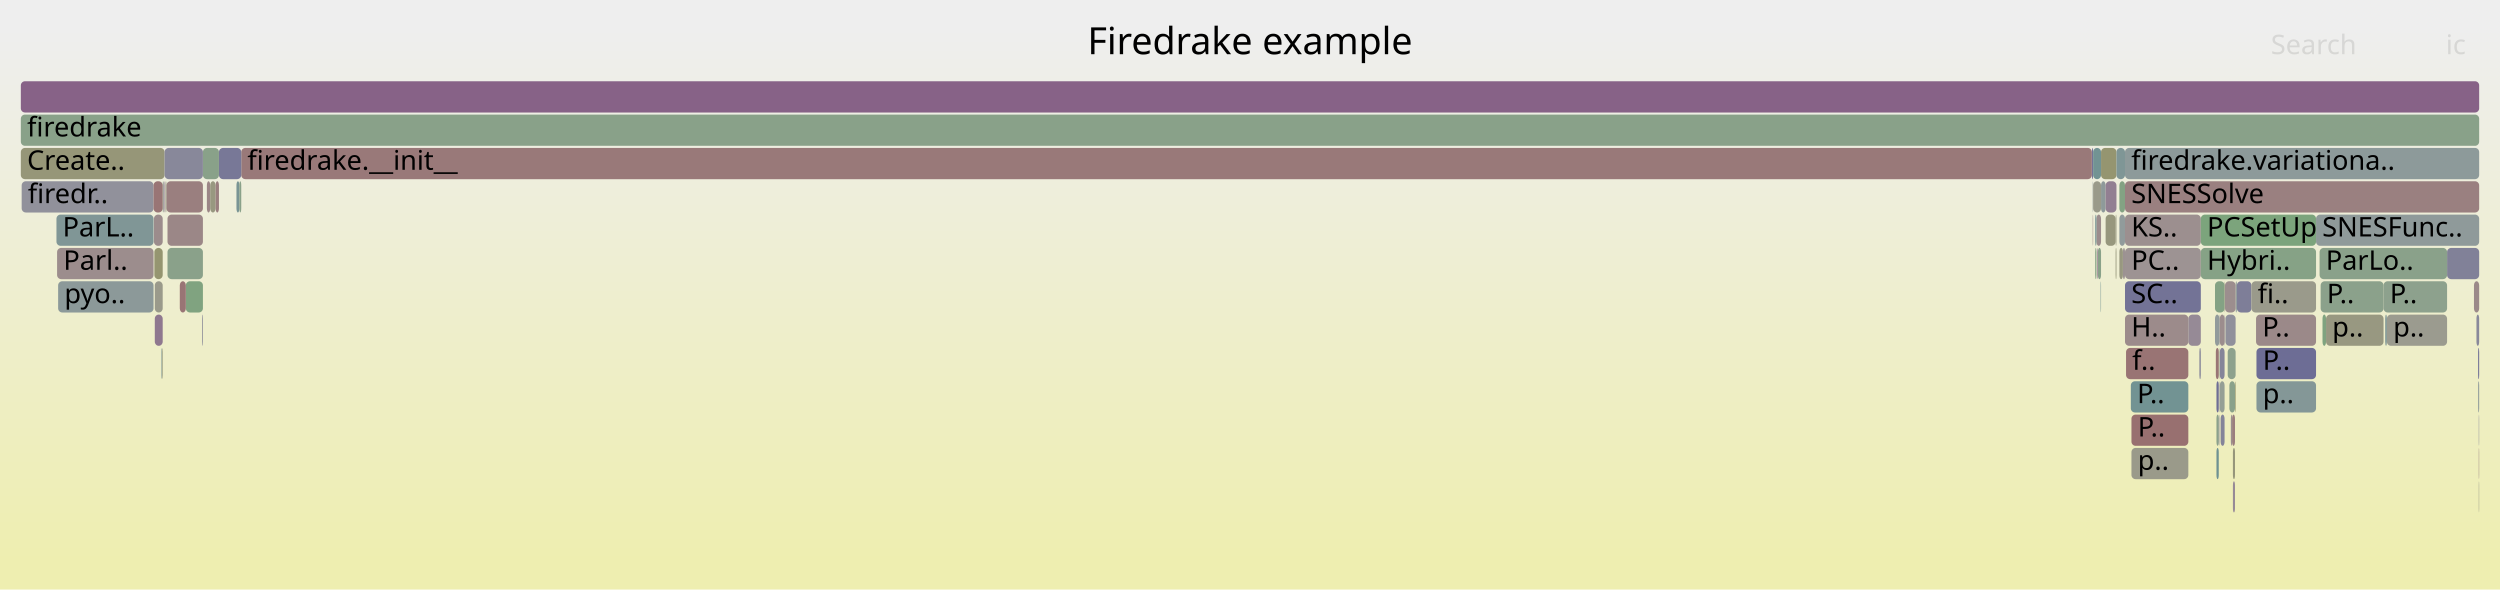
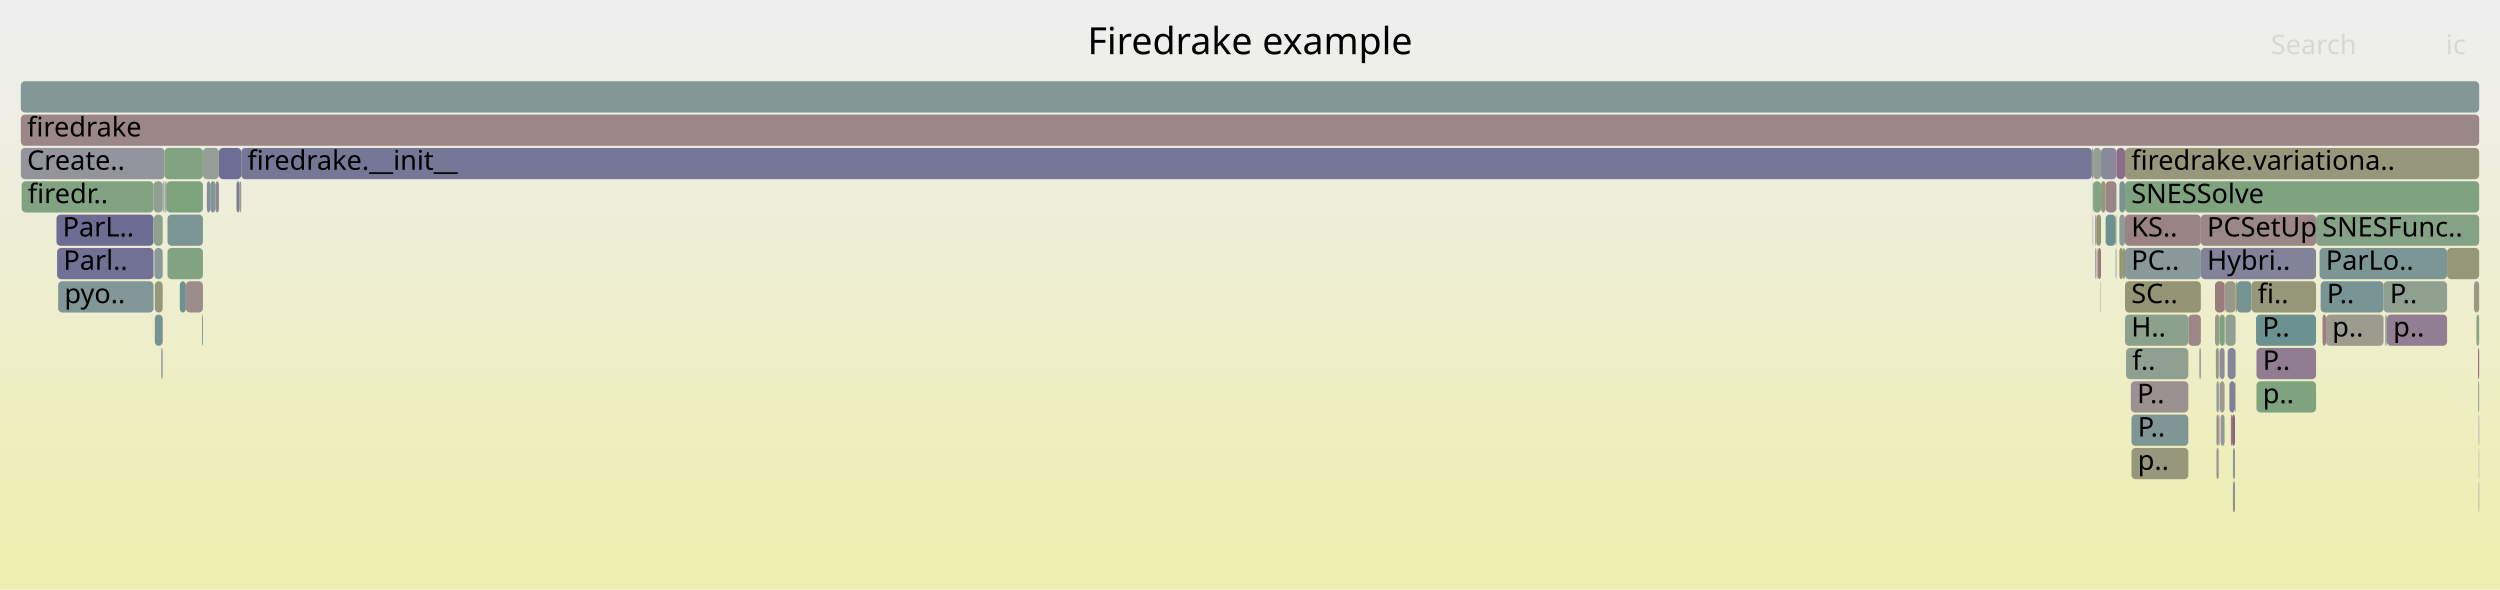
<svg xmlns="http://www.w3.org/2000/svg" version="1.1" width="1200" height="283" viewBox="0 0 1200 283">
  <defs>
    <linearGradient id="background" y1="0" y2="1" x1="0" x2="0">
      <stop stop-color="#eeeeee" offset="5%" />
      <stop stop-color="#eeeeb0" offset="95%" />
    </linearGradient>
  </defs>
  <style type="text/css">
	text { font-family:Verdana; font-size:13px; fill:rgb(0,0,0); }
	#search, #ignorecase { opacity:0.1; cursor:pointer; }
	#search:hover, #search.show, #ignorecase:hover, #ignorecase.show { opacity:1; }
	#subtitle { text-anchor:middle; font-color:rgb(160,160,160); }
	#title { text-anchor:middle; font-size:18px}
	#unzoom { cursor:pointer; }
	#frames &gt; *:hover { stroke:black; stroke-width:0.5; cursor:pointer; }
	.hide { display:none; }
	.parent { opacity:0.5; }
</style>
  <rect x="0.0" y="0" width="1200.0" height="283.0" fill="url(#background)" />
  <text id="title" x="600.00" y="26">Firedrake example</text>
  <text id="details" x="10.00" y="265"> </text>
  <text id="unzoom" x="10.00" y="26" class="hide">Reset Zoom</text>
  <text id="search" x="1090.00" y="26">Search</text>
  <text id="ignorecase" x="1174.00" y="26">ic</text>
  <text id="matched" x="1090.00" y="265"> </text>
  <g id="frames">
    <g>
-       <rect x="1065.5" y="183" width="2.3" height="15.0" fill="rgb(148.88,159.485,148.88)" rx="2" ry="2" />
+       <rect x="99.3" y="87" width="1.6" height="15.0" fill="rgb(137.952,137.952,154.12)" rx="2" ry="2" />
+       <text x="102.30" y="97.5" />
+     </g>
+     <g>
+       <rect x="105.1" y="71" width="10.7" height="15.0" fill="rgb(110.154,110.154,148.739)" rx="2" ry="2" />
+       <text x="108.14" y="81.5" />
+     </g>
+     <g>
+       <rect x="1063.6" y="167" width="1.4" height="15.0" fill="rgb(152.018,152.018,129.01)" rx="2" ry="2" />
+       <text x="1066.64" y="177.5" />
+     </g>
+     <g>
+       <rect x="1083.1" y="167" width="28.6" height="15.0" fill="rgb(145.316,125.497,145.316)" rx="2" ry="2" />
+       <text x="1086.12" y="177.5">P..</text>
+     </g>
+     <g>
+       <rect x="1189.8" y="215" width="0.2" height="15.0" fill="rgb(142.413,153.959,153.959)" rx="2" ry="2" />
+       <text x="1192.79" y="225.5" />
+     </g>
+     <g>
+       <rect x="1067.8" y="135" width="0.2" height="15.0" fill="rgb(156.647,147.626,147.626)" rx="2" ry="2" />
+       <text x="1070.76" y="145.5" />
+     </g>
+     <g>
+       <rect x="1050.4" y="151" width="6.0" height="15.0" fill="rgb(155.012,135.091,135.091)" rx="2" ry="2" />
+       <text x="1053.36" y="161.5" />
+     </g>
+     <g>
+       <rect x="1188.7" y="151" width="1.3" height="15.0" fill="rgb(140.427,160.861,140.427)" rx="2" ry="2" />
+       <text x="1191.67" y="161.5" />
+     </g>
+     <g>
+       <rect x="1071.4" y="199" width="1.4" height="15.0" fill="rgb(134.758,98.442,134.758)" rx="2" ry="2" />
+       <text x="1074.41" y="209.5" />
+     </g>
+     <g>
+       <rect x="1019.0" y="119" width="1.0" height="15.0" fill="rgb(148.57,148.57,112.299)" rx="2" ry="2" />
+       <text x="1021.98" y="129.5" />
+     </g>
+     <g>
+       <rect x="1020.0" y="103" width="36.4" height="15.0" fill="rgb(154.475,130.972,130.972)" rx="2" ry="2" />
+       <text x="1023.01" y="113.5">KS..</text>
+     </g>
+     <g>
+       <rect x="1111.7" y="103" width="78.3" height="15.0" fill="rgb(134.303,161.858,134.303)" rx="2" ry="2" />
+       <text x="1114.67" y="113.5">SNESFunc..</text>
+     </g>
+     <g>
+       <rect x="1020.0" y="71" width="170.0" height="15.0" fill="rgb(150.704,150.704,122.64)" rx="2" ry="2" />
+       <text x="1023.01" y="81.5">firedrake.variationa..</text>
+     </g>
+     <g>
+       <rect x="1004.5" y="87" width="0.2" height="15.0" fill="rgb(147.224,159.754,147.224)" rx="2" ry="2" />
+       <text x="1007.45" y="97.5" />
+     </g>
+     <g>
+       <rect x="1069.3" y="167" width="3.8" height="15.0" fill="rgb(133.289,133.289,153.217)" rx="2" ry="2" />
+       <text x="1072.35" y="177.5" />
+     </g>
+     <g>
+       <rect x="1070.8" y="199" width="0.6" height="15.0" fill="rgb(153.761,125.498,125.498)" rx="2" ry="2" />
+       <text x="1073.80" y="209.5" />
+     </g>
+     <g>
+       <rect x="1065.0" y="167" width="0.3" height="15.0" fill="rgb(154.609,154.609,141.568)" rx="2" ry="2" />
+       <text x="1067.99" y="177.5" />
+     </g>
+     <g>
+       <rect x="79.9" y="87" width="17.5" height="15.0" fill="rgb(124.578,163.441,124.578)" rx="2" ry="2" />
+       <text x="82.94" y="97.5" />
+     </g>
+     <g>
+       <rect x="80.4" y="103" width="17.0" height="15.0" fill="rgb(123.416,149.034,149.034)" rx="2" ry="2" />
+       <text x="83.36" y="113.5" />
+     </g>
+     <g>
+       <rect x="1007.0" y="119" width="1.5" height="15.0" fill="rgb(153.32,122.122,122.122)" rx="2" ry="2" />
+       <text x="1009.96" y="129.5" />
+     </g>
+     <g>
+       <rect x="97.0" y="151" width="0.4" height="15.0" fill="rgb(107.431,144.89,144.89)" rx="2" ry="2" />
+       <text x="100.01" y="161.5" />
+     </g>
+     <g>
+       <rect x="1145.7" y="151" width="28.9" height="15.0" fill="rgb(145.538,126.066,145.538)" rx="2" ry="2" />
+       <text x="1148.73" y="161.5">p..</text>
+     </g>
+     <g>
+       <rect x="10.4" y="87" width="63.3" height="15.0" fill="rgb(129.384,162.658,129.384)" rx="2" ry="2" />
+       <text x="13.35" y="97.5">firedr..</text>
+     </g>
+     <g>
+       <rect x="1070.1" y="183" width="2.7" height="15.0" fill="rgb(128.356,128.356,152.262)" rx="2" ry="2" />
+       <text x="1073.08" y="193.5" />
+     </g>
+     <g>
+       <rect x="1174.6" y="119" width="15.4" height="15.0" fill="rgb(150.463,150.463,121.474)" rx="2" ry="2" />
+       <text x="1177.60" y="129.5" />
+     </g>
+     <g>
+       <rect x="1083.1" y="183" width="28.6" height="15.0" fill="rgb(125.937,163.22,125.937)" rx="2" ry="2" />
+       <text x="1086.12" y="193.5">p..</text>
+     </g>
+     <g>
+       <rect x="1073.7" y="135" width="7.0" height="15.0" fill="rgb(116.72,147.298,147.298)" rx="2" ry="2" />
+       <text x="1076.65" y="145.5" />
+     </g>
+     <g>
+       <rect x="89.2" y="135" width="8.2" height="15.0" fill="rgb(155.616,139.725,139.725)" rx="2" ry="2" />
+       <text x="92.24" y="145.5" />
+     </g>
+     <g>
+       <rect x="103.5" y="87" width="1.6" height="15.0" fill="rgb(148.699,134.165,148.699)" rx="2" ry="2" />
+       <text x="106.51" y="97.5" />
+     </g>
+     <g>
+       <rect x="1068.2" y="151" width="4.9" height="15.0" fill="rgb(145.04,160.11,145.04)" rx="2" ry="2" />
+       <text x="1071.25" y="161.5" />
+     </g>
+     <g>
+       <rect x="1065.3" y="151" width="0.2" height="15.0" fill="rgb(135.223,161.708,135.223)" rx="2" ry="2" />
+       <text x="1068.27" y="161.5" />
+     </g>
+     <g>
+       <rect x="73.9" y="103" width="4.2" height="15.0" fill="rgb(142.274,160.56,142.274)" rx="2" ry="2" />
+       <text x="76.88" y="113.5" />
+     </g>
+     <g>
+       <rect x="1020.5" y="167" width="29.9" height="15.0" fill="rgb(144.063,160.269,144.063)" rx="2" ry="2" />
+       <text x="1023.45" y="177.5">f..</text>
+     </g>
+     <g>
+       <rect x="1065.0" y="183" width="0.3" height="15.0" fill="rgb(155.809,155.809,147.383)" rx="2" ry="2" />
+       <text x="1067.99" y="193.5" />
+     </g>
+     <g>
+       <rect x="1116.5" y="151" width="27.6" height="15.0" fill="rgb(154.741,154.741,142.207)" rx="2" ry="2" />
+       <text x="1119.46" y="161.5">p..</text>
+     </g>
+     <g>
+       <rect x="1017.3" y="119" width="1.7" height="15.0" fill="rgb(148.627,148.627,112.576)" rx="2" ry="2" />
+       <text x="1020.28" y="129.5" />
+     </g>
+     <g>
+       <rect x="1023.1" y="199" width="27.3" height="15.0" fill="rgb(127.61,150.121,150.121)" rx="2" ry="2" />
+       <text x="1026.12" y="209.5">P..</text>
+     </g>
+     <g>
+       <rect x="1189.8" y="231" width="0.2" height="15.0" fill="rgb(138.596,108.276,138.596)" rx="2" ry="2" />
+       <text x="1192.79" y="241.5" />
+     </g>
+     <g>
+       <rect x="114.9" y="87" width="0.9" height="15.0" fill="rgb(147.85,159.652,147.85)" rx="2" ry="2" />
+       <text x="117.89" y="97.5" />
+     </g>
+     <g>
+       <rect x="1065.5" y="167" width="2.3" height="15.0" fill="rgb(140.432,140.432,154.6)" rx="2" ry="2" />
+       <text x="1068.52" y="177.5" />
+     </g>
+     <g>
+       <rect x="1004.1" y="71" width="0.6" height="15.0" fill="rgb(156.558,146.943,146.943)" rx="2" ry="2" />
+       <text x="1007.14" y="81.5" />
+     </g>
+     <g>
+       <rect x="80.4" y="119" width="17.0" height="15.0" fill="rgb(129.987,162.56,129.987)" rx="2" ry="2" />
+       <text x="83.36" y="129.5" />
+     </g>
+     <g>
+       <rect x="27.4" y="119" width="46.3" height="15.0" fill="rgb(112.915,112.915,149.274)" rx="2" ry="2" />
+       <text x="30.43" y="129.5">Parl..</text>
+     </g>
+     <g>
+       <rect x="77.8" y="167" width="0.3" height="15.0" fill="rgb(134.076,161.895,134.076)" rx="2" ry="2" />
+       <text x="80.80" y="177.5" />
+     </g>
+     <g>
+       <rect x="1065.5" y="183" width="2.3" height="15.0" fill="rgb(154.824,154.824,142.609)" rx="2" ry="2" />
      <text x="1068.52" y="193.5" />
    </g>
    <g>
-       <rect x="73.9" y="103" width="4.2" height="15.0" fill="rgb(155.634,139.858,139.858)" rx="2" ry="2" />
-       <text x="76.88" y="113.5" />
-     </g>
-     <g>
-       <rect x="1187.5" y="135" width="2.5" height="15.0" fill="rgb(155.316,137.42,137.42)" rx="2" ry="2" />
+       <rect x="74.3" y="151" width="3.8" height="15.0" fill="rgb(117.404,147.475,147.475)" rx="2" ry="2" />
+       <text x="77.28" y="161.5" />
+     </g>
+     <g>
+       <rect x="1020.0" y="87" width="170.0" height="15.0" fill="rgb(126.479,163.131,126.479)" rx="2" ry="2" />
+       <text x="1023.01" y="97.5">SNESSolve</text>
+     </g>
+     <g>
+       <rect x="86.3" y="135" width="2.9" height="15.0" fill="rgb(107.901,145.011,145.011)" rx="2" ry="2" />
+       <text x="89.30" y="145.5" />
+     </g>
+     <g>
+       <rect x="1113.9" y="135" width="30.2" height="15.0" fill="rgb(121.138,148.443,148.443)" rx="2" ry="2" />
+       <text x="1116.89" y="145.5">P..</text>
+     </g>
+     <g>
+       <rect x="10.0" y="39" width="1180.0" height="15.0" fill="rgb(130.509,150.873,150.873)" rx="2" ry="2" />
+       <text x="13.00" y="49.5" />
+     </g>
+     <g>
+       <rect x="1071.8" y="215" width="1.0" height="15.0" fill="rgb(139.524,153.21,153.21)" rx="2" ry="2" />
+       <text x="1074.83" y="225.5" />
+     </g>
+     <g>
+       <rect x="1015.5" y="119" width="0.4" height="15.0" fill="rgb(146.022,154.895,154.895)" rx="2" ry="2" />
+       <text x="1018.46" y="129.5" />
+     </g>
+     <g>
+       <rect x="78.1" y="87" width="0.4" height="15.0" fill="rgb(142.062,153.868,153.868)" rx="2" ry="2" />
+       <text x="81.11" y="97.5" />
+     </g>
+     <g>
+       <rect x="1082.9" y="151" width="28.8" height="15.0" fill="rgb(107.083,144.799,144.799)" rx="2" ry="2" />
+       <text x="1085.92" y="161.5">P..</text>
+     </g>
+     <g>
+       <rect x="1008.5" y="71" width="7.4" height="15.0" fill="rgb(136.521,136.521,153.843)" rx="2" ry="2" />
+       <text x="1011.52" y="81.5" />
+     </g>
+     <g>
+       <rect x="73.7" y="87" width="4.4" height="15.0" fill="rgb(143.575,160.348,143.575)" rx="2" ry="2" />
+       <text x="76.67" y="97.5" />
+     </g>
+     <g>
+       <rect x="1005.7" y="103" width="0.6" height="15.0" fill="rgb(142.211,142.211,154.944)" rx="2" ry="2" />
+       <text x="1008.66" y="113.5" />
+     </g>
+     <g>
+       <rect x="78.5" y="87" width="0.5" height="15.0" fill="rgb(147.003,159.79,147.003)" rx="2" ry="2" />
+       <text x="81.54" y="97.5" />
+     </g>
+     <g>
+       <rect x="113.5" y="87" width="1.4" height="15.0" fill="rgb(126.252,126.252,151.855)" rx="2" ry="2" />
+       <text x="116.46" y="97.5" />
+     </g>
+     <g>
+       <rect x="97.4" y="71" width="7.7" height="15.0" fill="rgb(149.81,159.333,149.81)" rx="2" ry="2" />
+       <text x="100.36" y="81.5" />
+     </g>
+     <g>
+       <rect x="1004.7" y="71" width="3.8" height="15.0" fill="rgb(148.036,159.622,148.036)" rx="2" ry="2" />
+       <text x="1007.66" y="81.5" />
+     </g>
+     <g>
+       <rect x="10.0" y="71" width="69.0" height="15.0" fill="rgb(147.582,147.582,155.984)" rx="2" ry="2" />
+       <text x="13.00" y="81.5">Create..</text>
+     </g>
+     <g>
+       <rect x="1022.8" y="183" width="27.6" height="15.0" fill="rgb(156.279,144.804,144.804)" rx="2" ry="2" />
+       <text x="1025.83" y="193.5">P..</text>
+     </g>
+     <g>
+       <rect x="1015.9" y="71" width="4.1" height="15.0" fill="rgb(139.03,109.389,139.03)" rx="2" ry="2" />
+       <text x="1018.91" y="81.5" />
+     </g>
+     <g>
+       <rect x="27.1" y="103" width="46.6" height="15.0" fill="rgb(108.79,108.79,148.475)" rx="2" ry="2" />
+       <text x="30.06" y="113.5">ParL..</text>
+     </g>
+     <g>
+       <rect x="1114.8" y="151" width="1.7" height="15.0" fill="rgb(153.972,127.117,127.117)" rx="2" ry="2" />
+       <text x="1117.75" y="161.5" />
+     </g>
+     <g>
+       <rect x="1189.5" y="167" width="0.5" height="15.0" fill="rgb(133.854,96.125,133.854)" rx="2" ry="2" />
+       <text x="1192.52" y="177.5" />
+     </g>
+     <g>
+       <rect x="1020.0" y="135" width="36.4" height="15.0" fill="rgb(149.118,149.118,114.959)" rx="2" ry="2" />
+       <text x="1023.01" y="145.5">SC..</text>
+     </g>
+     <g>
+       <rect x="1113.4" y="119" width="61.2" height="15.0" fill="rgb(123.643,149.093,149.093)" rx="2" ry="2" />
+       <text x="1116.39" y="129.5">ParLo..</text>
+     </g>
+     <g>
+       <rect x="10.0" y="55" width="1180.0" height="15.0" fill="rgb(155.03,135.231,135.231)" rx="2" ry="2" />
+       <text x="13.00" y="65.5">firedrake</text>
+     </g>
+     <g>
+       <rect x="1017.3" y="103" width="2.7" height="15.0" fill="rgb(143.204,154.164,154.164)" rx="2" ry="2" />
+       <text x="1020.28" y="113.5" />
+     </g>
+     <g>
+       <rect x="1189.8" y="199" width="0.2" height="15.0" fill="rgb(139.532,110.675,139.532)" rx="2" ry="2" />
+       <text x="1192.79" y="209.5" />
+     </g>
+     <g>
+       <rect x="1144.9" y="151" width="0.8" height="15.0" fill="rgb(146.866,159.812,146.866)" rx="2" ry="2" />
+       <text x="1147.94" y="161.5" />
+     </g>
+     <g>
+       <rect x="74.3" y="135" width="3.8" height="15.0" fill="rgb(151.469,151.469,126.352)" rx="2" ry="2" />
+       <text x="77.28" y="145.5" />
+     </g>
+     <g>
+       <rect x="1072.8" y="183" width="0.3" height="15.0" fill="rgb(142.596,160.508,142.596)" rx="2" ry="2" />
+       <text x="1075.79" y="193.5" />
+     </g>
+     <g>
+       <rect x="1144.1" y="135" width="30.5" height="15.0" fill="rgb(142.83,160.47,142.83)" rx="2" ry="2" />
+       <text x="1147.12" y="145.5">P..</text>
+     </g>
+     <g>
+       <rect x="1068.0" y="135" width="5.1" height="15.0" fill="rgb(153.456,153.456,135.978)" rx="2" ry="2" />
+       <text x="1071.01" y="145.5" />
+     </g>
+     <g>
+       <rect x="1063.9" y="183" width="1.1" height="15.0" fill="rgb(141.402,153.697,153.697)" rx="2" ry="2" />
+       <text x="1066.91" y="193.5" />
+     </g>
+     <g>
+       <rect x="1004.5" y="103" width="0.2" height="15.0" fill="rgb(145.146,125.062,145.146)" rx="2" ry="2" />
+       <text x="1007.45" y="113.5" />
+     </g>
+     <g>
+       <rect x="1063.9" y="215" width="1.1" height="15.0" fill="rgb(156.652,147.663,147.663)" rx="2" ry="2" />
+       <text x="1066.91" y="225.5" />
+     </g>
+     <g>
+       <rect x="1008.3" y="135" width="0.2" height="15.0" fill="rgb(137.153,161.394,137.153)" rx="2" ry="2" />
+       <text x="1011.29" y="145.5" />
+     </g>
+     <g>
+       <rect x="1055.7" y="167" width="0.7" height="15.0" fill="rgb(141.6,141.6,154.826)" rx="2" ry="2" />
+       <text x="1058.69" y="177.5" />
+     </g>
+     <g>
+       <rect x="1071.8" y="231" width="1.0" height="15.0" fill="rgb(143.321,143.321,155.159)" rx="2" ry="2" />
+       <text x="1074.83" y="241.5" />
+     </g>
+     <g>
+       <rect x="1063.2" y="151" width="2.1" height="15.0" fill="rgb(154.198,154.198,139.577)" rx="2" ry="2" />
+       <text x="1066.25" y="161.5" />
+     </g>
+     <g>
+       <rect x="1020.0" y="151" width="30.4" height="15.0" fill="rgb(139.687,160.981,139.687)" rx="2" ry="2" />
+       <text x="1023.01" y="161.5">H..</text>
+     </g>
+     <g>
+       <rect x="27.9" y="135" width="45.8" height="15.0" fill="rgb(129.186,150.53,150.53)" rx="2" ry="2" />
+       <text x="30.91" y="145.5">pyo..</text>
+     </g>
+     <g>
+       <rect x="1020.0" y="119" width="36.4" height="15.0" fill="rgb(136.689,152.475,152.475)" rx="2" ry="2" />
+       <text x="1023.01" y="129.5">PC..</text>
+     </g>
+     <g>
+       <rect x="1023.1" y="215" width="27.3" height="15.0" fill="rgb(150.819,150.819,123.198)" rx="2" ry="2" />
+       <text x="1026.12" y="225.5">p..</text>
+     </g>
+     <g>
+       <rect x="1015.5" y="103" width="0.4" height="15.0" fill="rgb(152.822,152.822,132.907)" rx="2" ry="2" />
+       <text x="1018.46" y="113.5" />
+     </g>
+     <g>
+       <rect x="1067.8" y="151" width="0.2" height="15.0" fill="rgb(149.434,159.394,149.434)" rx="2" ry="2" />
+       <text x="1070.76" y="161.5" />
+     </g>
+     <g>
+       <rect x="1056.4" y="119" width="55.3" height="15.0" fill="rgb(130.186,130.186,152.617)" rx="2" ry="2" />
+       <text x="1059.39" y="129.5">Hybri..</text>
+     </g>
+     <g>
+       <rect x="1063.9" y="199" width="1.1" height="15.0" fill="rgb(155.719,140.51,140.51)" rx="2" ry="2" />
+       <text x="1066.91" y="209.5" />
+     </g>
+     <g>
+       <rect x="1005.7" y="119" width="0.6" height="15.0" fill="rgb(146.217,146.217,155.719)" rx="2" ry="2" />
+       <text x="1008.66" y="129.5" />
+     </g>
+     <g>
+       <rect x="74.1" y="119" width="4.0" height="15.0" fill="rgb(140.262,153.401,153.401)" rx="2" ry="2" />
+       <text x="77.08" y="129.5" />
+     </g>
+     <g>
+       <rect x="1189.5" y="183" width="0.5" height="15.0" fill="rgb(144.288,160.232,144.288)" rx="2" ry="2" />
+       <text x="1192.52" y="193.5" />
+     </g>
+     <g>
+       <rect x="1017.3" y="87" width="2.7" height="15.0" fill="rgb(118.837,147.847,147.847)" rx="2" ry="2" />
+       <text x="1020.28" y="97.5" />
+     </g>
+     <g>
+       <rect x="115.8" y="71" width="888.3" height="15.0" fill="rgb(117.955,117.955,150.249)" rx="2" ry="2" />
+       <text x="118.75" y="81.5">firedrake.__init__</text>
+     </g>
+     <g>
+       <rect x="100.9" y="87" width="2.6" height="15.0" fill="rgb(125.806,149.653,149.653)" rx="2" ry="2" />
+       <text x="103.86" y="97.5" />
+     </g>
+     <g>
+       <rect x="1187.5" y="135" width="2.5" height="15.0" fill="rgb(152.898,152.898,133.273)" rx="2" ry="2" />
      <text x="1190.53" y="145.5" />
    </g>
    <g>
-       <rect x="1070.8" y="199" width="0.6" height="15.0" fill="rgb(156.097,143.409,143.409)" rx="2" ry="2" />
-       <text x="1073.80" y="209.5" />
-     </g>
-     <g>
-       <rect x="1065.9" y="199" width="1.9" height="15.0" fill="rgb(132.395,132.395,153.044)" rx="2" ry="2" />
+       <rect x="1010.7" y="103" width="4.8" height="15.0" fill="rgb(108.44,145.151,145.151)" rx="2" ry="2" />
+       <text x="1013.71" y="113.5" />
+     </g>
+     <g>
+       <rect x="1080.7" y="135" width="31.0" height="15.0" fill="rgb(150.426,150.426,121.293)" rx="2" ry="2" />
+       <text x="1083.68" y="145.5">fi..</text>
+     </g>
+     <g>
+       <rect x="1065.5" y="151" width="2.3" height="15.0" fill="rgb(125.73,163.253,125.73)" rx="2" ry="2" />
+       <text x="1068.52" y="161.5" />
+     </g>
+     <g>
+       <rect x="1008.5" y="87" width="2.2" height="15.0" fill="rgb(150.519,150.519,121.746)" rx="2" ry="2" />
+       <text x="1011.52" y="97.5" />
+     </g>
+     <g>
+       <rect x="79.4" y="87" width="0.5" height="15.0" fill="rgb(118.129,118.129,150.283)" rx="2" ry="2" />
+       <text x="82.38" y="97.5" />
+     </g>
+     <g>
+       <rect x="1073.1" y="135" width="0.6" height="15.0" fill="rgb(148.403,148.403,111.494)" rx="2" ry="2" />
+       <text x="1076.11" y="145.5" />
+     </g>
+     <g>
+       <rect x="1004.7" y="87" width="3.8" height="15.0" fill="rgb(131.935,162.243,131.935)" rx="2" ry="2" />
+       <text x="1007.66" y="97.5" />
+     </g>
+     <g>
+       <rect x="1065.0" y="199" width="0.3" height="15.0" fill="rgb(134.887,98.774,134.887)" rx="2" ry="2" />
+       <text x="1067.99" y="209.5" />
+     </g>
+     <g>
+       <rect x="1056.4" y="103" width="55.3" height="15.0" fill="rgb(154.941,134.545,134.545)" rx="2" ry="2" />
+       <text x="1059.39" y="113.5">PCSetUp</text>
+     </g>
+     <g>
+       <rect x="1063.2" y="135" width="4.6" height="15.0" fill="rgb(153.619,124.409,124.409)" rx="2" ry="2" />
+       <text x="1066.25" y="145.5" />
+     </g>
+     <g>
+       <rect x="77.5" y="167" width="0.3" height="15.0" fill="rgb(110.478,110.478,148.802)" rx="2" ry="2" />
+       <text x="80.48" y="177.5" />
+     </g>
+     <g>
+       <rect x="1010.7" y="87" width="5.2" height="15.0" fill="rgb(154.901,134.242,134.242)" rx="2" ry="2" />
+       <text x="1013.71" y="97.5" />
+     </g>
+     <g>
+       <rect x="1006.7" y="119" width="0.3" height="15.0" fill="rgb(150.937,150.937,123.773)" rx="2" ry="2" />
+       <text x="1009.71" y="129.5" />
+     </g>
+     <g>
+       <rect x="1065.9" y="199" width="1.9" height="15.0" fill="rgb(144.11,154.399,154.399)" rx="2" ry="2" />
      <text x="1068.94" y="209.5" />
    </g>
    <g>
-       <rect x="77.8" y="167" width="0.3" height="15.0" fill="rgb(150.274,150.274,120.56)" rx="2" ry="2" />
-       <text x="80.80" y="177.5" />
-     </g>
-     <g>
-       <rect x="1020.0" y="119" width="36.4" height="15.0" fill="rgb(156.501,146.51,146.51)" rx="2" ry="2" />
-       <text x="1023.01" y="129.5">PC..</text>
-     </g>
-     <g>
-       <rect x="1004.5" y="87" width="0.2" height="15.0" fill="rgb(142.606,154.009,154.009)" rx="2" ry="2" />
-       <text x="1007.45" y="97.5" />
-     </g>
-     <g>
-       <rect x="1063.9" y="215" width="1.1" height="15.0" fill="rgb(110.062,145.572,145.572)" rx="2" ry="2" />
-       <text x="1066.91" y="225.5" />
-     </g>
-     <g>
-       <rect x="99.3" y="87" width="1.6" height="15.0" fill="rgb(154.872,134.018,134.018)" rx="2" ry="2" />
-       <text x="102.30" y="97.5" />
-     </g>
-     <g>
-       <rect x="74.3" y="135" width="3.8" height="15.0" fill="rgb(154.114,154.114,139.166)" rx="2" ry="2" />
-       <text x="77.28" y="145.5" />
-     </g>
-     <g>
-       <rect x="1073.1" y="135" width="0.6" height="15.0" fill="rgb(138.132,152.849,152.849)" rx="2" ry="2" />
-       <text x="1076.11" y="145.5" />
-     </g>
-     <g>
-       <rect x="74.1" y="119" width="4.0" height="15.0" fill="rgb(148.597,148.597,112.432)" rx="2" ry="2" />
-       <text x="77.08" y="129.5" />
-     </g>
-     <g>
-       <rect x="1017.3" y="103" width="2.7" height="15.0" fill="rgb(145.382,154.729,154.729)" rx="2" ry="2" />
-       <text x="1020.28" y="113.5" />
-     </g>
-     <g>
-       <rect x="1065.3" y="151" width="0.2" height="15.0" fill="rgb(133.421,133.421,153.243)" rx="2" ry="2" />
-       <text x="1068.27" y="161.5" />
-     </g>
-     <g>
-       <rect x="1020.0" y="135" width="36.4" height="15.0" fill="rgb(114.888,114.888,149.656)" rx="2" ry="2" />
-       <text x="1023.01" y="145.5">SC..</text>
-     </g>
-     <g>
-       <rect x="79.4" y="87" width="0.5" height="15.0" fill="rgb(153.044,153.044,133.981)" rx="2" ry="2" />
-       <text x="82.38" y="97.5" />
-     </g>
-     <g>
-       <rect x="1189.5" y="183" width="0.5" height="15.0" fill="rgb(143.224,154.169,154.169)" rx="2" ry="2" />
-       <text x="1192.52" y="193.5" />
-     </g>
-     <g>
-       <rect x="1067.8" y="151" width="0.2" height="15.0" fill="rgb(145.048,145.048,155.493)" rx="2" ry="2" />
-       <text x="1070.76" y="161.5" />
-     </g>
-     <g>
-       <rect x="1017.3" y="87" width="2.7" height="15.0" fill="rgb(131.315,162.344,131.315)" rx="2" ry="2" />
-       <text x="1020.28" y="97.5" />
-     </g>
-     <g>
-       <rect x="1004.1" y="71" width="0.6" height="15.0" fill="rgb(114.676,114.676,149.615)" rx="2" ry="2" />
-       <text x="1007.14" y="81.5" />
-     </g>
-     <g>
-       <rect x="1073.7" y="135" width="7.0" height="15.0" fill="rgb(126.491,126.491,151.901)" rx="2" ry="2" />
-       <text x="1076.65" y="145.5" />
-     </g>
-     <g>
-       <rect x="1015.5" y="119" width="0.4" height="15.0" fill="rgb(150.312,150.312,120.743)" rx="2" ry="2" />
-       <text x="1018.46" y="129.5" />
-     </g>
-     <g>
-       <rect x="100.9" y="87" width="2.6" height="15.0" fill="rgb(151.778,151.778,127.849)" rx="2" ry="2" />
-       <text x="103.86" y="97.5" />
-     </g>
-     <g>
-       <rect x="1071.4" y="199" width="1.4" height="15.0" fill="rgb(153.796,125.766,125.766)" rx="2" ry="2" />
-       <text x="1074.41" y="209.5" />
-     </g>
-     <g>
-       <rect x="115.8" y="71" width="888.3" height="15.0" fill="rgb(153.155,120.858,120.858)" rx="2" ry="2" />
-       <text x="118.75" y="81.5">firedrake.__init__</text>
-     </g>
-     <g>
-       <rect x="1020.5" y="167" width="29.9" height="15.0" fill="rgb(152.503,115.858,115.858)" rx="2" ry="2" />
-       <text x="1023.45" y="177.5">f..</text>
-     </g>
-     <g>
-       <rect x="80.4" y="119" width="17.0" height="15.0" fill="rgb(137.504,161.337,137.504)" rx="2" ry="2" />
-       <text x="83.36" y="129.5" />
-     </g>
-     <g>
-       <rect x="105.1" y="71" width="10.7" height="15.0" fill="rgb(119.724,119.724,150.592)" rx="2" ry="2" />
-       <text x="108.14" y="81.5" />
-     </g>
-     <g>
-       <rect x="1006.3" y="103" width="2.2" height="15.0" fill="rgb(155.662,140.075,140.075)" rx="2" ry="2" />
+       <rect x="79.0" y="71" width="18.4" height="15.0" fill="rgb(129.821,162.587,129.821)" rx="2" ry="2" />
+       <text x="81.98" y="81.5" />
+     </g>
+     <g>
+       <rect x="1006.3" y="103" width="2.2" height="15.0" fill="rgb(148.038,148.038,109.723)" rx="2" ry="2" />
      <text x="1009.26" y="113.5" />
-     </g>
-     <g>
-       <rect x="1069.3" y="167" width="3.8" height="15.0" fill="rgb(141.292,160.72,141.292)" rx="2" ry="2" />
-       <text x="1072.35" y="177.5" />
-     </g>
-     <g>
-       <rect x="1071.8" y="215" width="1.0" height="15.0" fill="rgb(150.486,150.486,121.588)" rx="2" ry="2" />
-       <text x="1074.83" y="225.5" />
-     </g>
-     <g>
-       <rect x="27.4" y="119" width="46.3" height="15.0" fill="rgb(155.744,140.704,140.704)" rx="2" ry="2" />
-       <text x="30.43" y="129.5">Parl..</text>
-     </g>
-     <g>
-       <rect x="1068.2" y="151" width="4.9" height="15.0" fill="rgb(144.488,144.488,155.385)" rx="2" ry="2" />
-       <text x="1071.25" y="161.5" />
-     </g>
-     <g>
-       <rect x="1071.8" y="231" width="1.0" height="15.0" fill="rgb(150.149,137.881,150.149)" rx="2" ry="2" />
-       <text x="1074.83" y="241.5" />
-     </g>
-     <g>
-       <rect x="1020.0" y="71" width="170.0" height="15.0" fill="rgb(140.729,153.522,153.522)" rx="2" ry="2" />
-       <text x="1023.01" y="81.5">firedrake.variationa..</text>
-     </g>
-     <g>
-       <rect x="1005.7" y="103" width="0.6" height="15.0" fill="rgb(118.753,147.825,147.825)" rx="2" ry="2" />
-       <text x="1008.66" y="113.5" />
-     </g>
-     <g>
-       <rect x="1004.5" y="103" width="0.2" height="15.0" fill="rgb(155.217,136.666,136.666)" rx="2" ry="2" />
-       <text x="1007.45" y="113.5" />
-     </g>
-     <g>
-       <rect x="1080.7" y="135" width="31.0" height="15.0" fill="rgb(154.18,154.18,139.489)" rx="2" ry="2" />
-       <text x="1083.68" y="145.5">fi..</text>
-     </g>
-     <g>
-       <rect x="113.5" y="87" width="1.4" height="15.0" fill="rgb(121.319,148.49,148.49)" rx="2" ry="2" />
-       <text x="116.46" y="97.5" />
-     </g>
-     <g>
-       <rect x="1189.8" y="199" width="0.2" height="15.0" fill="rgb(141.082,141.082,154.725)" rx="2" ry="2" />
-       <text x="1192.79" y="209.5" />
-     </g>
-     <g>
-       <rect x="1023.1" y="199" width="27.3" height="15.0" fill="rgb(152.005,112.04,112.04)" rx="2" ry="2" />
-       <text x="1026.12" y="209.5">P..</text>
-     </g>
-     <g>
-       <rect x="1063.9" y="199" width="1.1" height="15.0" fill="rgb(138.624,161.154,138.624)" rx="2" ry="2" />
-       <text x="1066.91" y="209.5" />
-     </g>
-     <g>
-       <rect x="1008.5" y="87" width="2.2" height="15.0" fill="rgb(141.68,153.769,153.769)" rx="2" ry="2" />
-       <text x="1011.52" y="97.5" />
-     </g>
-     <g>
-       <rect x="1008.3" y="135" width="0.2" height="15.0" fill="rgb(114.225,146.651,146.651)" rx="2" ry="2" />
-       <text x="1011.29" y="145.5" />
-     </g>
-     <g>
-       <rect x="1063.2" y="151" width="2.1" height="15.0" fill="rgb(146.374,154.986,154.986)" rx="2" ry="2" />
-       <text x="1066.25" y="161.5" />
-     </g>
-     <g>
-       <rect x="1010.7" y="103" width="4.8" height="15.0" fill="rgb(151.154,151.154,124.822)" rx="2" ry="2" />
-       <text x="1013.71" y="113.5" />
-     </g>
-     <g>
-       <rect x="10.0" y="39" width="1180.0" height="15.0" fill="rgb(134.527,97.851,134.527)" rx="2" ry="2" />
-       <text x="13.00" y="49.5" />
-     </g>
-     <g>
-       <rect x="1008.5" y="71" width="7.4" height="15.0" fill="rgb(148.52,148.52,112.059)" rx="2" ry="2" />
-       <text x="1011.52" y="81.5" />
-     </g>
-     <g>
-       <rect x="1065.0" y="167" width="0.3" height="15.0" fill="rgb(141.867,160.626,141.867)" rx="2" ry="2" />
-       <text x="1067.99" y="177.5" />
-     </g>
-     <g>
-       <rect x="1063.2" y="135" width="4.6" height="15.0" fill="rgb(132.371,162.172,132.371)" rx="2" ry="2" />
-       <text x="1066.25" y="145.5" />
-     </g>
-     <g>
-       <rect x="114.9" y="87" width="0.9" height="15.0" fill="rgb(136.717,161.465,136.717)" rx="2" ry="2" />
-       <text x="117.89" y="97.5" />
-     </g>
-     <g>
-       <rect x="1005.7" y="119" width="0.6" height="15.0" fill="rgb(133.363,162.011,133.363)" rx="2" ry="2" />
-       <text x="1008.66" y="129.5" />
-     </g>
-     <g>
-       <rect x="1067.8" y="135" width="0.2" height="15.0" fill="rgb(151.112,151.112,124.62)" rx="2" ry="2" />
-       <text x="1070.76" y="145.5" />
-     </g>
-     <g>
-       <rect x="1055.7" y="167" width="0.7" height="15.0" fill="rgb(136.119,136.119,153.765)" rx="2" ry="2" />
-       <text x="1058.69" y="177.5" />
-     </g>
-     <g>
-       <rect x="78.1" y="87" width="0.4" height="15.0" fill="rgb(133.859,161.93,133.859)" rx="2" ry="2" />
-       <text x="81.11" y="97.5" />
-     </g>
-     <g>
-       <rect x="1006.7" y="119" width="0.3" height="15.0" fill="rgb(137.261,104.857,137.261)" rx="2" ry="2" />
-       <text x="1009.71" y="129.5" />
-     </g>
-     <g>
-       <rect x="97.4" y="71" width="7.7" height="15.0" fill="rgb(137.247,161.378,137.247)" rx="2" ry="2" />
-       <text x="100.36" y="81.5" />
-     </g>
-     <g>
-       <rect x="1072.8" y="183" width="0.3" height="15.0" fill="rgb(147.723,147.723,108.197)" rx="2" ry="2" />
-       <text x="1075.79" y="193.5" />
-     </g>
-     <g>
-       <rect x="1063.9" y="183" width="1.1" height="15.0" fill="rgb(109.727,109.727,148.657)" rx="2" ry="2" />
-       <text x="1066.91" y="193.5" />
-     </g>
-     <g>
-       <rect x="77.5" y="167" width="0.3" height="15.0" fill="rgb(124.093,149.209,149.209)" rx="2" ry="2" />
-       <text x="80.48" y="177.5" />
-     </g>
-     <g>
-       <rect x="1083.1" y="183" width="28.6" height="15.0" fill="rgb(131.808,151.21,151.21)" rx="2" ry="2" />
-       <text x="1086.12" y="193.5">p..</text>
-     </g>
-     <g>
-       <rect x="78.5" y="87" width="0.5" height="15.0" fill="rgb(146.422,128.331,146.422)" rx="2" ry="2" />
-       <text x="81.54" y="97.5" />
-     </g>
-     <g>
-       <rect x="1113.9" y="135" width="30.2" height="15.0" fill="rgb(138.952,161.101,138.952)" rx="2" ry="2" />
-       <text x="1116.89" y="145.5">P..</text>
-     </g>
-     <g>
-       <rect x="1065.5" y="151" width="2.3" height="15.0" fill="rgb(155.838,141.428,141.428)" rx="2" ry="2" />
-       <text x="1068.52" y="161.5" />
-     </g>
-     <g>
-       <rect x="10.4" y="87" width="63.3" height="15.0" fill="rgb(144.909,144.909,155.466)" rx="2" ry="2" />
-       <text x="13.35" y="97.5">firedr..</text>
-     </g>
-     <g>
-       <rect x="1116.5" y="151" width="27.6" height="15.0" fill="rgb(151.951,151.951,128.684)" rx="2" ry="2" />
-       <text x="1119.46" y="161.5">p..</text>
-     </g>
-     <g>
-       <rect x="79.9" y="87" width="17.5" height="15.0" fill="rgb(153.988,127.243,127.243)" rx="2" ry="2" />
-       <text x="82.94" y="97.5" />
-     </g>
-     <g>
-       <rect x="1082.9" y="151" width="28.8" height="15.0" fill="rgb(155.223,136.711,136.711)" rx="2" ry="2" />
-       <text x="1085.92" y="161.5">P..</text>
-     </g>
-     <g>
-       <rect x="74.3" y="151" width="3.8" height="15.0" fill="rgb(143.098,119.813,143.098)" rx="2" ry="2" />
-       <text x="77.28" y="161.5" />
-     </g>
-     <g>
-       <rect x="10.0" y="55" width="1180.0" height="15.0" fill="rgb(136.989,161.42,136.989)" rx="2" ry="2" />
-       <text x="13.00" y="65.5">firedrake</text>
-     </g>
-     <g>
-       <rect x="1114.8" y="151" width="1.7" height="15.0" fill="rgb(126.616,163.109,126.616)" rx="2" ry="2" />
-       <text x="1117.75" y="161.5" />
-     </g>
-     <g>
-       <rect x="10.0" y="71" width="69.0" height="15.0" fill="rgb(150.215,150.215,120.271)" rx="2" ry="2" />
-       <text x="13.00" y="81.5">Create..</text>
-     </g>
-     <g>
-       <rect x="80.4" y="103" width="17.0" height="15.0" fill="rgb(154.951,134.623,134.623)" rx="2" ry="2" />
-       <text x="83.36" y="113.5" />
-     </g>
-     <g>
-       <rect x="1144.1" y="135" width="30.5" height="15.0" fill="rgb(141.312,160.717,141.312)" rx="2" ry="2" />
-       <text x="1147.12" y="145.5">P..</text>
-     </g>
-     <g>
-       <rect x="1068.0" y="135" width="5.1" height="15.0" fill="rgb(155.947,142.258,142.258)" rx="2" ry="2" />
-       <text x="1071.01" y="145.5" />
-     </g>
-     <g>
-       <rect x="1056.4" y="119" width="55.3" height="15.0" fill="rgb(134.212,161.873,134.212)" rx="2" ry="2" />
-       <text x="1059.39" y="129.5">Hybri..</text>
-     </g>
-     <g>
-       <rect x="1189.5" y="167" width="0.5" height="15.0" fill="rgb(110.275,110.275,148.763)" rx="2" ry="2" />
-       <text x="1192.52" y="177.5" />
-     </g>
-     <g>
-       <rect x="27.1" y="103" width="46.6" height="15.0" fill="rgb(127.608,150.121,150.121)" rx="2" ry="2" />
-       <text x="30.06" y="113.5">ParL..</text>
-     </g>
-     <g>
-       <rect x="1189.8" y="231" width="0.2" height="15.0" fill="rgb(153.578,153.578,136.572)" rx="2" ry="2" />
-       <text x="1192.79" y="241.5" />
-     </g>
-     <g>
-       <rect x="1004.7" y="87" width="3.8" height="15.0" fill="rgb(153.881,153.881,138.038)" rx="2" ry="2" />
-       <text x="1007.66" y="97.5" />
-     </g>
-     <g>
-       <rect x="1020.0" y="87" width="170.0" height="15.0" fill="rgb(154.025,127.526,127.526)" rx="2" ry="2" />
-       <text x="1023.01" y="97.5">SNESSolve</text>
-     </g>
-     <g>
-       <rect x="1070.1" y="183" width="2.7" height="15.0" fill="rgb(138.409,161.189,138.409)" rx="2" ry="2" />
-       <text x="1073.08" y="193.5" />
-     </g>
-     <g>
-       <rect x="1145.7" y="151" width="28.9" height="15.0" fill="rgb(154.935,154.935,143.149)" rx="2" ry="2" />
-       <text x="1148.73" y="161.5">p..</text>
-     </g>
-     <g>
-       <rect x="27.9" y="135" width="45.8" height="15.0" fill="rgb(140.38,153.432,153.432)" rx="2" ry="2" />
-       <text x="30.91" y="145.5">pyo..</text>
-     </g>
-     <g>
-       <rect x="1174.6" y="119" width="15.4" height="15.0" fill="rgb(128.57,128.57,152.304)" rx="2" ry="2" />
-       <text x="1177.60" y="129.5" />
-     </g>
-     <g>
-       <rect x="1113.4" y="119" width="61.2" height="15.0" fill="rgb(138.459,161.181,138.459)" rx="2" ry="2" />
-       <text x="1116.39" y="129.5">ParLo..</text>
-     </g>
-     <g>
-       <rect x="89.2" y="135" width="8.2" height="15.0" fill="rgb(127.636,162.943,127.636)" rx="2" ry="2" />
-       <text x="92.24" y="145.5" />
-     </g>
-     <g>
-       <rect x="1019.0" y="119" width="1.0" height="15.0" fill="rgb(156.402,145.748,145.748)" rx="2" ry="2" />
-       <text x="1021.98" y="129.5" />
-     </g>
-     <g>
-       <rect x="1188.7" y="151" width="1.3" height="15.0" fill="rgb(136.273,136.273,153.795)" rx="2" ry="2" />
-       <text x="1191.67" y="161.5" />
-     </g>
-     <g>
-       <rect x="1007.0" y="119" width="1.5" height="15.0" fill="rgb(136.805,161.45,136.805)" rx="2" ry="2" />
-       <text x="1009.96" y="129.5" />
-     </g>
-     <g>
-       <rect x="1020.0" y="151" width="30.4" height="15.0" fill="rgb(155.584,139.48,139.48)" rx="2" ry="2" />
-       <text x="1023.01" y="161.5">H..</text>
-     </g>
-     <g>
-       <rect x="1050.4" y="151" width="6.0" height="15.0" fill="rgb(150.152,137.889,150.152)" rx="2" ry="2" />
-       <text x="1053.36" y="161.5" />
-     </g>
-     <g>
-       <rect x="1022.8" y="183" width="27.6" height="15.0" fill="rgb(113.714,146.518,146.518)" rx="2" ry="2" />
-       <text x="1025.83" y="193.5">P..</text>
-     </g>
-     <g>
-       <rect x="1065.0" y="199" width="0.3" height="15.0" fill="rgb(128.98,128.98,152.383)" rx="2" ry="2" />
-       <text x="1067.99" y="209.5" />
-     </g>
-     <g>
-       <rect x="1065.0" y="183" width="0.3" height="15.0" fill="rgb(141.187,141.187,154.746)" rx="2" ry="2" />
-       <text x="1067.99" y="193.5" />
-     </g>
-     <g>
-       <rect x="1063.6" y="167" width="1.4" height="15.0" fill="rgb(152.598,116.583,116.583)" rx="2" ry="2" />
-       <text x="1066.64" y="177.5" />
-     </g>
-     <g>
-       <rect x="79.0" y="71" width="18.4" height="15.0" fill="rgb(135.784,135.784,153.7)" rx="2" ry="2" />
-       <text x="81.98" y="81.5" />
-     </g>
-     <g>
-       <rect x="1111.7" y="103" width="78.3" height="15.0" fill="rgb(142.876,154.079,154.079)" rx="2" ry="2" />
-       <text x="1114.67" y="113.5">SNESFunc..</text>
-     </g>
-     <g>
-       <rect x="1004.7" y="71" width="3.8" height="15.0" fill="rgb(113.726,146.522,146.522)" rx="2" ry="2" />
-       <text x="1007.66" y="81.5" />
-     </g>
-     <g>
-       <rect x="1020.0" y="103" width="36.4" height="15.0" fill="rgb(156.088,143.344,143.344)" rx="2" ry="2" />
-       <text x="1023.01" y="113.5">KS..</text>
-     </g>
-     <g>
-       <rect x="86.3" y="135" width="2.9" height="15.0" fill="rgb(152.619,116.749,116.749)" rx="2" ry="2" />
-       <text x="89.30" y="145.5" />
-     </g>
-     <g>
-       <rect x="1065.5" y="167" width="2.3" height="15.0" fill="rgb(133.289,133.289,153.217)" rx="2" ry="2" />
-       <text x="1068.52" y="177.5" />
-     </g>
-     <g>
-       <rect x="1015.9" y="71" width="4.1" height="15.0" fill="rgb(126.506,149.835,149.835)" rx="2" ry="2" />
-       <text x="1018.91" y="81.5" />
-     </g>
-     <g>
-       <rect x="1015.5" y="103" width="0.4" height="15.0" fill="rgb(151.776,151.776,127.838)" rx="2" ry="2" />
-       <text x="1018.46" y="113.5" />
-     </g>
-     <g>
-       <rect x="1056.4" y="103" width="55.3" height="15.0" fill="rgb(123.869,163.556,123.869)" rx="2" ry="2" />
-       <text x="1059.39" y="113.5">PCSetUp</text>
-     </g>
-     <g>
-       <rect x="97.0" y="151" width="0.4" height="15.0" fill="rgb(144.037,144.037,155.298)" rx="2" ry="2" />
-       <text x="100.01" y="161.5" />
-     </g>
-     <g>
-       <rect x="1010.7" y="87" width="5.2" height="15.0" fill="rgb(145.743,126.592,145.743)" rx="2" ry="2" />
-       <text x="1013.71" y="97.5" />
-     </g>
-     <g>
-       <rect x="1144.9" y="151" width="0.8" height="15.0" fill="rgb(127.021,149.969,149.969)" rx="2" ry="2" />
-       <text x="1147.94" y="161.5" />
-     </g>
-     <g>
-       <rect x="1023.1" y="215" width="27.3" height="15.0" fill="rgb(153.78,153.78,137.548)" rx="2" ry="2" />
-       <text x="1026.12" y="225.5">p..</text>
-     </g>
-     <g>
-       <rect x="1017.3" y="119" width="1.7" height="15.0" fill="rgb(151.796,151.796,127.936)" rx="2" ry="2" />
-       <text x="1020.28" y="129.5" />
-     </g>
-     <g>
-       <rect x="73.7" y="87" width="4.4" height="15.0" fill="rgb(152.692,117.308,117.308)" rx="2" ry="2" />
-       <text x="76.67" y="97.5" />
-     </g>
-     <g>
-       <rect x="1083.1" y="167" width="28.6" height="15.0" fill="rgb(109.321,109.321,148.578)" rx="2" ry="2" />
-       <text x="1086.12" y="177.5">P..</text>
-     </g>
-     <g>
-       <rect x="1189.8" y="215" width="0.2" height="15.0" fill="rgb(154.57,131.705,131.705)" rx="2" ry="2" />
-       <text x="1192.79" y="225.5" />
-     </g>
-     <g>
-       <rect x="103.5" y="87" width="1.6" height="15.0" fill="rgb(153.892,126.505,126.505)" rx="2" ry="2" />
-       <text x="106.51" y="97.5" />
    </g>
  </g>
</svg>
